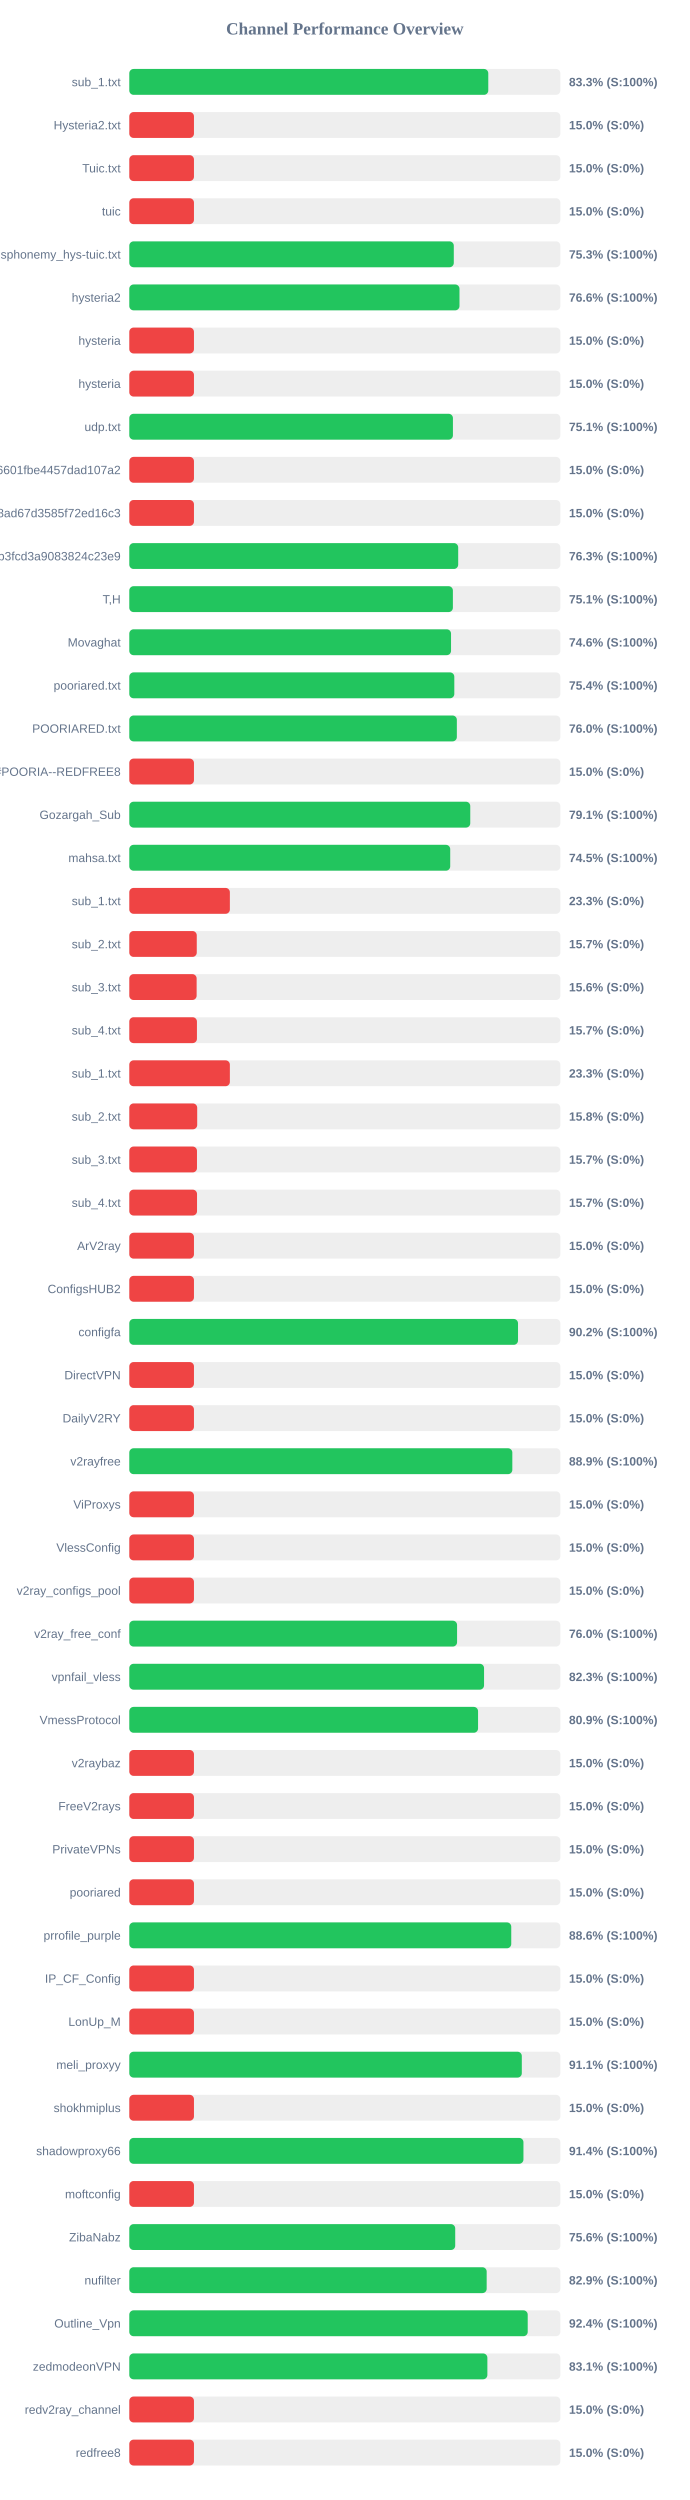
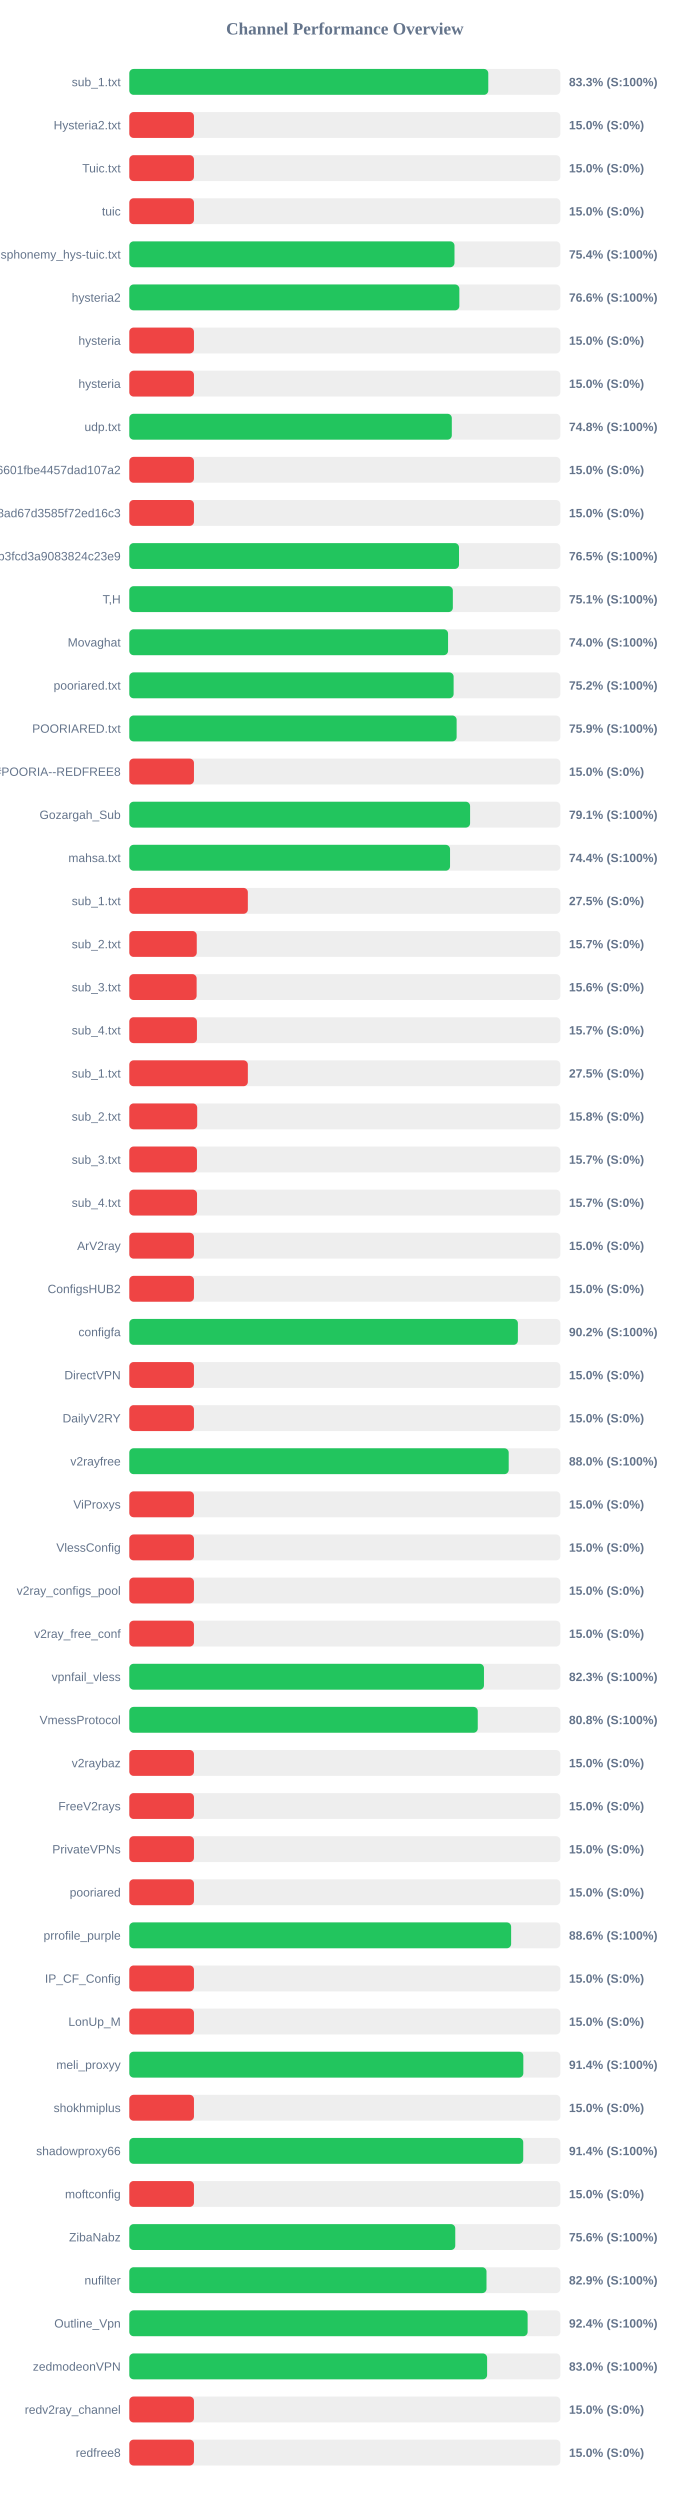
<svg xmlns="http://www.w3.org/2000/svg" width="800" height="2900" version="1.1">
  <style>
        .row { font: 14px Arial; fill: #64748b; }
        .score { font: bold 14px Arial; fill: #64748b; }
    </style>
  <text x="400" y="40" text-anchor="middle" font-size="20px" font-weight="bold" fill="#64748b">Channel Performance Overview</text>
  <rect x="150" y="80" width="500" height="30" fill="#eee" rx="5" />
  <rect x="150" y="80" width="416.4" height="30" fill="#22c55e" rx="5" />
  <text x="140" y="100" text-anchor="end" class="row">sub_1.txt</text>
  <text x="660" y="100" text-anchor="start" class="score">83.3% (S:100%)</text>
  <rect x="150" y="130" width="500" height="30" fill="#eee" rx="5" />
  <rect x="150" y="130" width="75.0" height="30" fill="#ef4444" rx="5" />
  <text x="140" y="150" text-anchor="end" class="row">Hysteria2.txt</text>
  <text x="660" y="150" text-anchor="start" class="score">15.0% (S:0%)</text>
  <rect x="150" y="180" width="500" height="30" fill="#eee" rx="5" />
  <rect x="150" y="180" width="75.0" height="30" fill="#ef4444" rx="5" />
  <text x="140" y="200" text-anchor="end" class="row">Tuic.txt</text>
  <text x="660" y="200" text-anchor="start" class="score">15.0% (S:0%)</text>
  <rect x="150" y="230" width="500" height="30" fill="#eee" rx="5" />
  <rect x="150" y="230" width="75.0" height="30" fill="#ef4444" rx="5" />
  <text x="140" y="250" text-anchor="end" class="row">tuic</text>
  <text x="660" y="250" text-anchor="start" class="score">15.0% (S:0%)</text>
  <rect x="150" y="280" width="500" height="30" fill="#eee" rx="5" />
-   <rect x="150" y="280" width="376.4" height="30" fill="#22c55e" rx="5" />
+   <rect x="150" y="280" width="377.2" height="30" fill="#22c55e" rx="5" />
  <text x="140" y="300" text-anchor="end" class="row">ndsphonemy_hys-tuic.txt</text>
-   <text x="660" y="300" text-anchor="start" class="score">75.3% (S:100%)</text>
+   <text x="660" y="300" text-anchor="start" class="score">75.4% (S:100%)</text>
  <rect x="150" y="330" width="500" height="30" fill="#eee" rx="5" />
-   <rect x="150" y="330" width="383.0" height="30" fill="#22c55e" rx="5" />
+   <rect x="150" y="330" width="382.85" height="30" fill="#22c55e" rx="5" />
  <text x="140" y="350" text-anchor="end" class="row">hysteria2</text>
  <text x="660" y="350" text-anchor="start" class="score">76.6% (S:100%)</text>
  <rect x="150" y="380" width="500" height="30" fill="#eee" rx="5" />
  <rect x="150" y="380" width="75.0" height="30" fill="#ef4444" rx="5" />
  <text x="140" y="400" text-anchor="end" class="row">hysteria</text>
  <text x="660" y="400" text-anchor="start" class="score">15.0% (S:0%)</text>
  <rect x="150" y="430" width="500" height="30" fill="#eee" rx="5" />
  <rect x="150" y="430" width="75.0" height="30" fill="#ef4444" rx="5" />
  <text x="140" y="450" text-anchor="end" class="row">hysteria</text>
  <text x="660" y="450" text-anchor="start" class="score">15.0% (S:0%)</text>
  <rect x="150" y="480" width="500" height="30" fill="#eee" rx="5" />
-   <rect x="150" y="480" width="375.4" height="30" fill="#22c55e" rx="5" />
+   <rect x="150" y="480" width="374.1" height="30" fill="#22c55e" rx="5" />
  <text x="140" y="500" text-anchor="end" class="row">udp.txt</text>
-   <text x="660" y="500" text-anchor="start" class="score">75.1% (S:100%)</text>
+   <text x="660" y="500" text-anchor="start" class="score">74.8% (S:100%)</text>
  <rect x="150" y="530" width="500" height="30" fill="#eee" rx="5" />
  <rect x="150" y="530" width="75.0" height="30" fill="#ef4444" rx="5" />
  <text x="140" y="550" text-anchor="end" class="row">6ca22ad3b96aa6601fbe4457dad107a2</text>
  <text x="660" y="550" text-anchor="start" class="score">15.0% (S:0%)</text>
  <rect x="150" y="580" width="500" height="30" fill="#eee" rx="5" />
  <rect x="150" y="580" width="75.0" height="30" fill="#ef4444" rx="5" />
  <text x="140" y="600" text-anchor="end" class="row">d2ddf60933dd08ad67d3585f72ed16c3</text>
  <text x="660" y="600" text-anchor="start" class="score">15.0% (S:0%)</text>
  <rect x="150" y="630" width="500" height="30" fill="#eee" rx="5" />
-   <rect x="150" y="630" width="381.5" height="30" fill="#22c55e" rx="5" />
+   <rect x="150" y="630" width="382.45" height="30" fill="#22c55e" rx="5" />
  <text x="140" y="650" text-anchor="end" class="row">subscribe?token=8bc38a0c131e9b3fcd3a9083824c23e9</text>
-   <text x="660" y="650" text-anchor="start" class="score">76.3% (S:100%)</text>
+   <text x="660" y="650" text-anchor="start" class="score">76.5% (S:100%)</text>
  <rect x="150" y="680" width="500" height="30" fill="#eee" rx="5" />
-   <rect x="150" y="680" width="375.35" height="30" fill="#22c55e" rx="5" />
+   <rect x="150" y="680" width="375.3" height="30" fill="#22c55e" rx="5" />
  <text x="140" y="700" text-anchor="end" class="row">T,H</text>
  <text x="660" y="700" text-anchor="start" class="score">75.1% (S:100%)</text>
  <rect x="150" y="730" width="500" height="30" fill="#eee" rx="5" />
-   <rect x="150" y="730" width="373.2" height="30" fill="#22c55e" rx="5" />
+   <rect x="150" y="730" width="369.75" height="30" fill="#22c55e" rx="5" />
  <text x="140" y="750" text-anchor="end" class="row">Movaghat</text>
-   <text x="660" y="750" text-anchor="start" class="score">74.6% (S:100%)</text>
+   <text x="660" y="750" text-anchor="start" class="score">74.0% (S:100%)</text>
  <rect x="150" y="780" width="500" height="30" fill="#eee" rx="5" />
-   <rect x="150" y="780" width="377.0" height="30" fill="#22c55e" rx="5" />
+   <rect x="150" y="780" width="376.2" height="30" fill="#22c55e" rx="5" />
  <text x="140" y="800" text-anchor="end" class="row">pooriared.txt</text>
-   <text x="660" y="800" text-anchor="start" class="score">75.4% (S:100%)</text>
+   <text x="660" y="800" text-anchor="start" class="score">75.2% (S:100%)</text>
  <rect x="150" y="830" width="500" height="30" fill="#eee" rx="5" />
-   <rect x="150" y="830" width="379.95" height="30" fill="#22c55e" rx="5" />
+   <rect x="150" y="830" width="379.7" height="30" fill="#22c55e" rx="5" />
  <text x="140" y="850" text-anchor="end" class="row">POORIARED.txt</text>
-   <text x="660" y="850" text-anchor="start" class="score">76.0% (S:100%)</text>
+   <text x="660" y="850" text-anchor="start" class="score">75.9% (S:100%)</text>
  <rect x="150" y="880" width="500" height="30" fill="#eee" rx="5" />
  <rect x="150" y="880" width="75.0" height="30" fill="#ef4444" rx="5" />
  <text x="140" y="900" text-anchor="end" class="row">POORIA--REDFREE8.txt#POORIA--REDFREE8</text>
  <text x="660" y="900" text-anchor="start" class="score">15.0% (S:0%)</text>
  <rect x="150" y="930" width="500" height="30" fill="#eee" rx="5" />
-   <rect x="150" y="930" width="395.5" height="30" fill="#22c55e" rx="5" />
+   <rect x="150" y="930" width="395.3" height="30" fill="#22c55e" rx="5" />
  <text x="140" y="950" text-anchor="end" class="row">Gozargah_Sub</text>
  <text x="660" y="950" text-anchor="start" class="score">79.1% (S:100%)</text>
  <rect x="150" y="980" width="500" height="30" fill="#eee" rx="5" />
-   <rect x="150" y="980" width="372.25" height="30" fill="#22c55e" rx="5" />
+   <rect x="150" y="980" width="372.05" height="30" fill="#22c55e" rx="5" />
  <text x="140" y="1000" text-anchor="end" class="row">mahsa.txt</text>
-   <text x="660" y="1000" text-anchor="start" class="score">74.5% (S:100%)</text>
+   <text x="660" y="1000" text-anchor="start" class="score">74.4% (S:100%)</text>
  <rect x="150" y="1030" width="500" height="30" fill="#eee" rx="5" />
-   <rect x="150" y="1030" width="116.65" height="30" fill="#ef4444" rx="5" />
+   <rect x="150" y="1030" width="137.5" height="30" fill="#ef4444" rx="5" />
  <text x="140" y="1050" text-anchor="end" class="row">sub_1.txt</text>
-   <text x="660" y="1050" text-anchor="start" class="score">23.3% (S:0%)</text>
+   <text x="660" y="1050" text-anchor="start" class="score">27.5% (S:0%)</text>
  <rect x="150" y="1080" width="500" height="30" fill="#eee" rx="5" />
  <rect x="150" y="1080" width="78.25" height="30" fill="#ef4444" rx="5" />
  <text x="140" y="1100" text-anchor="end" class="row">sub_2.txt</text>
  <text x="660" y="1100" text-anchor="start" class="score">15.7% (S:0%)</text>
  <rect x="150" y="1130" width="500" height="30" fill="#eee" rx="5" />
  <rect x="150" y="1130" width="78.1" height="30" fill="#ef4444" rx="5" />
  <text x="140" y="1150" text-anchor="end" class="row">sub_3.txt</text>
  <text x="660" y="1150" text-anchor="start" class="score">15.6% (S:0%)</text>
  <rect x="150" y="1180" width="500" height="30" fill="#eee" rx="5" />
  <rect x="150" y="1180" width="78.45" height="30" fill="#ef4444" rx="5" />
  <text x="140" y="1200" text-anchor="end" class="row">sub_4.txt</text>
  <text x="660" y="1200" text-anchor="start" class="score">15.7% (S:0%)</text>
  <rect x="150" y="1230" width="500" height="30" fill="#eee" rx="5" />
-   <rect x="150" y="1230" width="116.65" height="30" fill="#ef4444" rx="5" />
+   <rect x="150" y="1230" width="137.5" height="30" fill="#ef4444" rx="5" />
  <text x="140" y="1250" text-anchor="end" class="row">sub_1.txt</text>
-   <text x="660" y="1250" text-anchor="start" class="score">23.3% (S:0%)</text>
+   <text x="660" y="1250" text-anchor="start" class="score">27.5% (S:0%)</text>
  <rect x="150" y="1280" width="500" height="30" fill="#eee" rx="5" />
  <rect x="150" y="1280" width="78.75" height="30" fill="#ef4444" rx="5" />
  <text x="140" y="1300" text-anchor="end" class="row">sub_2.txt</text>
  <text x="660" y="1300" text-anchor="start" class="score">15.8% (S:0%)</text>
  <rect x="150" y="1330" width="500" height="30" fill="#eee" rx="5" />
  <rect x="150" y="1330" width="78.5" height="30" fill="#ef4444" rx="5" />
  <text x="140" y="1350" text-anchor="end" class="row">sub_3.txt</text>
  <text x="660" y="1350" text-anchor="start" class="score">15.7% (S:0%)</text>
  <rect x="150" y="1380" width="500" height="30" fill="#eee" rx="5" />
  <rect x="150" y="1380" width="78.55" height="30" fill="#ef4444" rx="5" />
  <text x="140" y="1400" text-anchor="end" class="row">sub_4.txt</text>
  <text x="660" y="1400" text-anchor="start" class="score">15.7% (S:0%)</text>
  <rect x="150" y="1430" width="500" height="30" fill="#eee" rx="5" />
  <rect x="150" y="1430" width="75.0" height="30" fill="#ef4444" rx="5" />
  <text x="140" y="1450" text-anchor="end" class="row">ArV2ray</text>
  <text x="660" y="1450" text-anchor="start" class="score">15.0% (S:0%)</text>
  <rect x="150" y="1480" width="500" height="30" fill="#eee" rx="5" />
  <rect x="150" y="1480" width="75.0" height="30" fill="#ef4444" rx="5" />
  <text x="140" y="1500" text-anchor="end" class="row">ConfigsHUB2</text>
  <text x="660" y="1500" text-anchor="start" class="score">15.0% (S:0%)</text>
  <rect x="150" y="1530" width="500" height="30" fill="#eee" rx="5" />
-   <rect x="150" y="1530" width="450.9" height="30" fill="#22c55e" rx="5" />
+   <rect x="150" y="1530" width="450.75" height="30" fill="#22c55e" rx="5" />
  <text x="140" y="1550" text-anchor="end" class="row">configfa</text>
  <text x="660" y="1550" text-anchor="start" class="score">90.2% (S:100%)</text>
  <rect x="150" y="1580" width="500" height="30" fill="#eee" rx="5" />
  <rect x="150" y="1580" width="75.0" height="30" fill="#ef4444" rx="5" />
  <text x="140" y="1600" text-anchor="end" class="row">DirectVPN</text>
  <text x="660" y="1600" text-anchor="start" class="score">15.0% (S:0%)</text>
  <rect x="150" y="1630" width="500" height="30" fill="#eee" rx="5" />
  <rect x="150" y="1630" width="75.0" height="30" fill="#ef4444" rx="5" />
  <text x="140" y="1650" text-anchor="end" class="row">DailyV2RY</text>
  <text x="660" y="1650" text-anchor="start" class="score">15.0% (S:0%)</text>
  <rect x="150" y="1680" width="500" height="30" fill="#eee" rx="5" />
-   <rect x="150" y="1680" width="444.3" height="30" fill="#22c55e" rx="5" />
+   <rect x="150" y="1680" width="440.1" height="30" fill="#22c55e" rx="5" />
  <text x="140" y="1700" text-anchor="end" class="row">v2rayfree</text>
-   <text x="660" y="1700" text-anchor="start" class="score">88.9% (S:100%)</text>
+   <text x="660" y="1700" text-anchor="start" class="score">88.0% (S:100%)</text>
  <rect x="150" y="1730" width="500" height="30" fill="#eee" rx="5" />
  <rect x="150" y="1730" width="75.0" height="30" fill="#ef4444" rx="5" />
  <text x="140" y="1750" text-anchor="end" class="row">ViProxys</text>
  <text x="660" y="1750" text-anchor="start" class="score">15.0% (S:0%)</text>
  <rect x="150" y="1780" width="500" height="30" fill="#eee" rx="5" />
  <rect x="150" y="1780" width="75.0" height="30" fill="#ef4444" rx="5" />
  <text x="140" y="1800" text-anchor="end" class="row">VlessConfig</text>
  <text x="660" y="1800" text-anchor="start" class="score">15.0% (S:0%)</text>
  <rect x="150" y="1830" width="500" height="30" fill="#eee" rx="5" />
  <rect x="150" y="1830" width="75.0" height="30" fill="#ef4444" rx="5" />
  <text x="140" y="1850" text-anchor="end" class="row">v2ray_configs_pool</text>
  <text x="660" y="1850" text-anchor="start" class="score">15.0% (S:0%)</text>
  <rect x="150" y="1880" width="500" height="30" fill="#eee" rx="5" />
-   <rect x="150" y="1880" width="380.2" height="30" fill="#22c55e" rx="5" />
+   <rect x="150" y="1880" width="75.0" height="30" fill="#ef4444" rx="5" />
  <text x="140" y="1900" text-anchor="end" class="row">v2ray_free_conf</text>
-   <text x="660" y="1900" text-anchor="start" class="score">76.0% (S:100%)</text>
+   <text x="660" y="1900" text-anchor="start" class="score">15.0% (S:0%)</text>
  <rect x="150" y="1930" width="500" height="30" fill="#eee" rx="5" />
-   <rect x="150" y="1930" width="411.5" height="30" fill="#22c55e" rx="5" />
+   <rect x="150" y="1930" width="411.4" height="30" fill="#22c55e" rx="5" />
  <text x="140" y="1950" text-anchor="end" class="row">vpnfail_vless</text>
  <text x="660" y="1950" text-anchor="start" class="score">82.3% (S:100%)</text>
  <rect x="150" y="1980" width="500" height="30" fill="#eee" rx="5" />
-   <rect x="150" y="1980" width="404.55" height="30" fill="#22c55e" rx="5" />
+   <rect x="150" y="1980" width="404.2" height="30" fill="#22c55e" rx="5" />
  <text x="140" y="2000" text-anchor="end" class="row">VmessProtocol</text>
-   <text x="660" y="2000" text-anchor="start" class="score">80.9% (S:100%)</text>
+   <text x="660" y="2000" text-anchor="start" class="score">80.8% (S:100%)</text>
  <rect x="150" y="2030" width="500" height="30" fill="#eee" rx="5" />
  <rect x="150" y="2030" width="75.0" height="30" fill="#ef4444" rx="5" />
  <text x="140" y="2050" text-anchor="end" class="row">v2raybaz</text>
  <text x="660" y="2050" text-anchor="start" class="score">15.0% (S:0%)</text>
  <rect x="150" y="2080" width="500" height="30" fill="#eee" rx="5" />
  <rect x="150" y="2080" width="75.0" height="30" fill="#ef4444" rx="5" />
  <text x="140" y="2100" text-anchor="end" class="row">FreeV2rays</text>
  <text x="660" y="2100" text-anchor="start" class="score">15.0% (S:0%)</text>
  <rect x="150" y="2130" width="500" height="30" fill="#eee" rx="5" />
  <rect x="150" y="2130" width="75.0" height="30" fill="#ef4444" rx="5" />
  <text x="140" y="2150" text-anchor="end" class="row">PrivateVPNs</text>
  <text x="660" y="2150" text-anchor="start" class="score">15.0% (S:0%)</text>
  <rect x="150" y="2180" width="500" height="30" fill="#eee" rx="5" />
  <rect x="150" y="2180" width="75.0" height="30" fill="#ef4444" rx="5" />
  <text x="140" y="2200" text-anchor="end" class="row">pooriared</text>
  <text x="660" y="2200" text-anchor="start" class="score">15.0% (S:0%)</text>
  <rect x="150" y="2230" width="500" height="30" fill="#eee" rx="5" />
-   <rect x="150" y="2230" width="443.05" height="30" fill="#22c55e" rx="5" />
+   <rect x="150" y="2230" width="442.9" height="30" fill="#22c55e" rx="5" />
  <text x="140" y="2250" text-anchor="end" class="row">prrofile_purple</text>
  <text x="660" y="2250" text-anchor="start" class="score">88.6% (S:100%)</text>
  <rect x="150" y="2280" width="500" height="30" fill="#eee" rx="5" />
  <rect x="150" y="2280" width="75.0" height="30" fill="#ef4444" rx="5" />
  <text x="140" y="2300" text-anchor="end" class="row">IP_CF_Config</text>
  <text x="660" y="2300" text-anchor="start" class="score">15.0% (S:0%)</text>
  <rect x="150" y="2330" width="500" height="30" fill="#eee" rx="5" />
  <rect x="150" y="2330" width="75.0" height="30" fill="#ef4444" rx="5" />
  <text x="140" y="2350" text-anchor="end" class="row">LonUp_M</text>
  <text x="660" y="2350" text-anchor="start" class="score">15.0% (S:0%)</text>
  <rect x="150" y="2380" width="500" height="30" fill="#eee" rx="5" />
-   <rect x="150" y="2380" width="455.3" height="30" fill="#22c55e" rx="5" />
+   <rect x="150" y="2380" width="457.05" height="30" fill="#22c55e" rx="5" />
  <text x="140" y="2400" text-anchor="end" class="row">meli_proxyy</text>
-   <text x="660" y="2400" text-anchor="start" class="score">91.1% (S:100%)</text>
+   <text x="660" y="2400" text-anchor="start" class="score">91.4% (S:100%)</text>
  <rect x="150" y="2430" width="500" height="30" fill="#eee" rx="5" />
  <rect x="150" y="2430" width="75.0" height="30" fill="#ef4444" rx="5" />
  <text x="140" y="2450" text-anchor="end" class="row">shokhmiplus</text>
  <text x="660" y="2450" text-anchor="start" class="score">15.0% (S:0%)</text>
  <rect x="150" y="2480" width="500" height="30" fill="#eee" rx="5" />
-   <rect x="150" y="2480" width="457.2" height="30" fill="#22c55e" rx="5" />
+   <rect x="150" y="2480" width="456.95" height="30" fill="#22c55e" rx="5" />
  <text x="140" y="2500" text-anchor="end" class="row">shadowproxy66</text>
  <text x="660" y="2500" text-anchor="start" class="score">91.4% (S:100%)</text>
  <rect x="150" y="2530" width="500" height="30" fill="#eee" rx="5" />
  <rect x="150" y="2530" width="75.0" height="30" fill="#ef4444" rx="5" />
  <text x="140" y="2550" text-anchor="end" class="row">moftconfig</text>
  <text x="660" y="2550" text-anchor="start" class="score">15.0% (S:0%)</text>
  <rect x="150" y="2580" width="500" height="30" fill="#eee" rx="5" />
-   <rect x="150" y="2580" width="378.05" height="30" fill="#22c55e" rx="5" />
+   <rect x="150" y="2580" width="378.1" height="30" fill="#22c55e" rx="5" />
  <text x="140" y="2600" text-anchor="end" class="row">ZibaNabz</text>
  <text x="660" y="2600" text-anchor="start" class="score">75.6% (S:100%)</text>
  <rect x="150" y="2630" width="500" height="30" fill="#eee" rx="5" />
-   <rect x="150" y="2630" width="414.55" height="30" fill="#22c55e" rx="5" />
+   <rect x="150" y="2630" width="414.35" height="30" fill="#22c55e" rx="5" />
  <text x="140" y="2650" text-anchor="end" class="row">nufilter</text>
  <text x="660" y="2650" text-anchor="start" class="score">82.9% (S:100%)</text>
  <rect x="150" y="2680" width="500" height="30" fill="#eee" rx="5" />
-   <rect x="150" y="2680" width="462.15" height="30" fill="#22c55e" rx="5" />
+   <rect x="150" y="2680" width="462.05" height="30" fill="#22c55e" rx="5" />
  <text x="140" y="2700" text-anchor="end" class="row">Outline_Vpn</text>
  <text x="660" y="2700" text-anchor="start" class="score">92.4% (S:100%)</text>
  <rect x="150" y="2730" width="500" height="30" fill="#eee" rx="5" />
-   <rect x="150" y="2730" width="415.35" height="30" fill="#22c55e" rx="5" />
+   <rect x="150" y="2730" width="415.05" height="30" fill="#22c55e" rx="5" />
  <text x="140" y="2750" text-anchor="end" class="row">zedmodeonVPN</text>
-   <text x="660" y="2750" text-anchor="start" class="score">83.1% (S:100%)</text>
+   <text x="660" y="2750" text-anchor="start" class="score">83.0% (S:100%)</text>
  <rect x="150" y="2780" width="500" height="30" fill="#eee" rx="5" />
  <rect x="150" y="2780" width="75.0" height="30" fill="#ef4444" rx="5" />
  <text x="140" y="2800" text-anchor="end" class="row">redv2ray_channel</text>
  <text x="660" y="2800" text-anchor="start" class="score">15.0% (S:0%)</text>
  <rect x="150" y="2830" width="500" height="30" fill="#eee" rx="5" />
  <rect x="150" y="2830" width="75.0" height="30" fill="#ef4444" rx="5" />
  <text x="140" y="2850" text-anchor="end" class="row">redfree8</text>
  <text x="660" y="2850" text-anchor="start" class="score">15.0% (S:0%)</text>
</svg>
